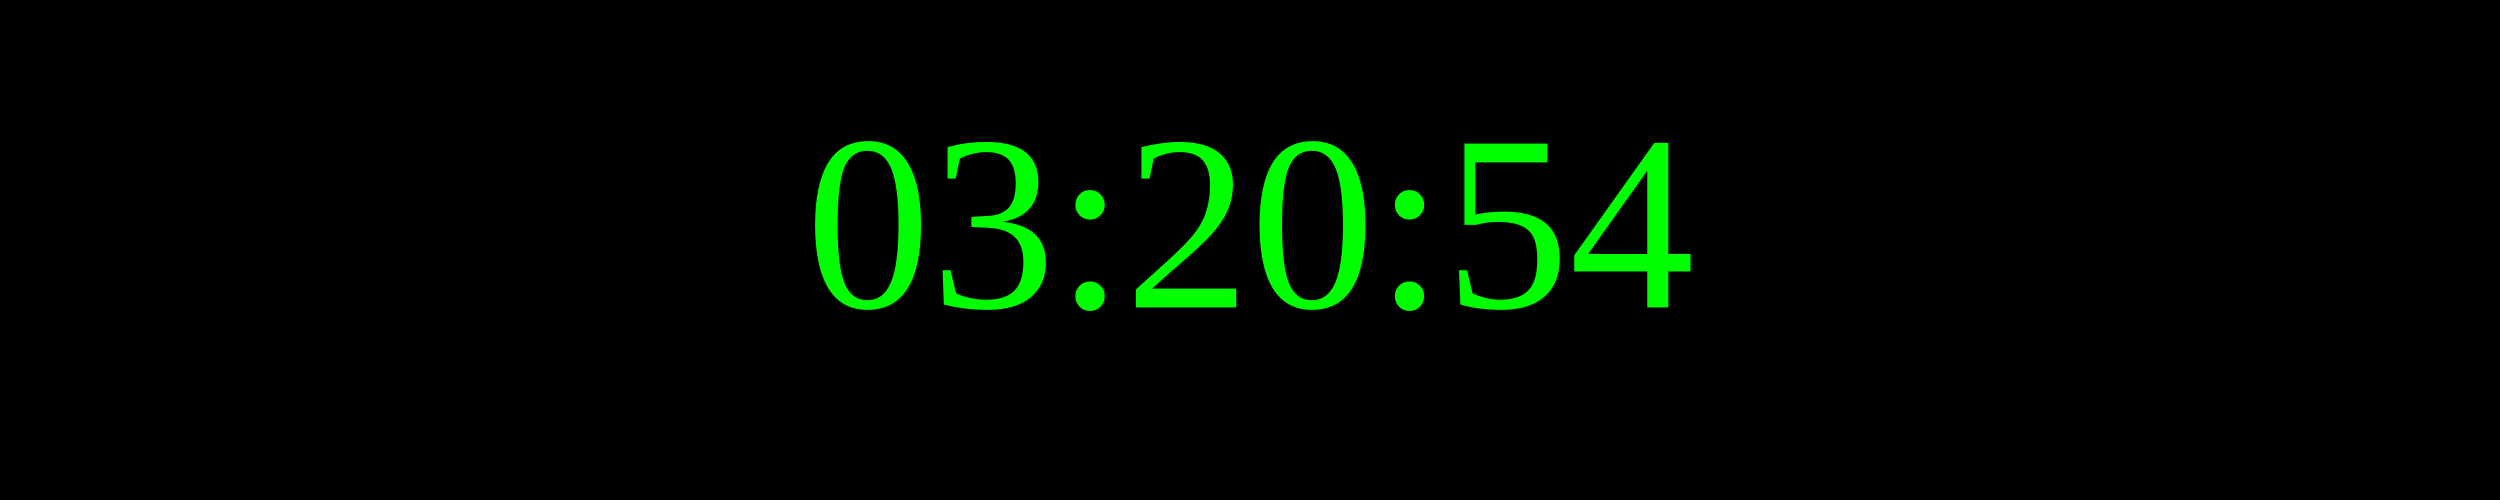
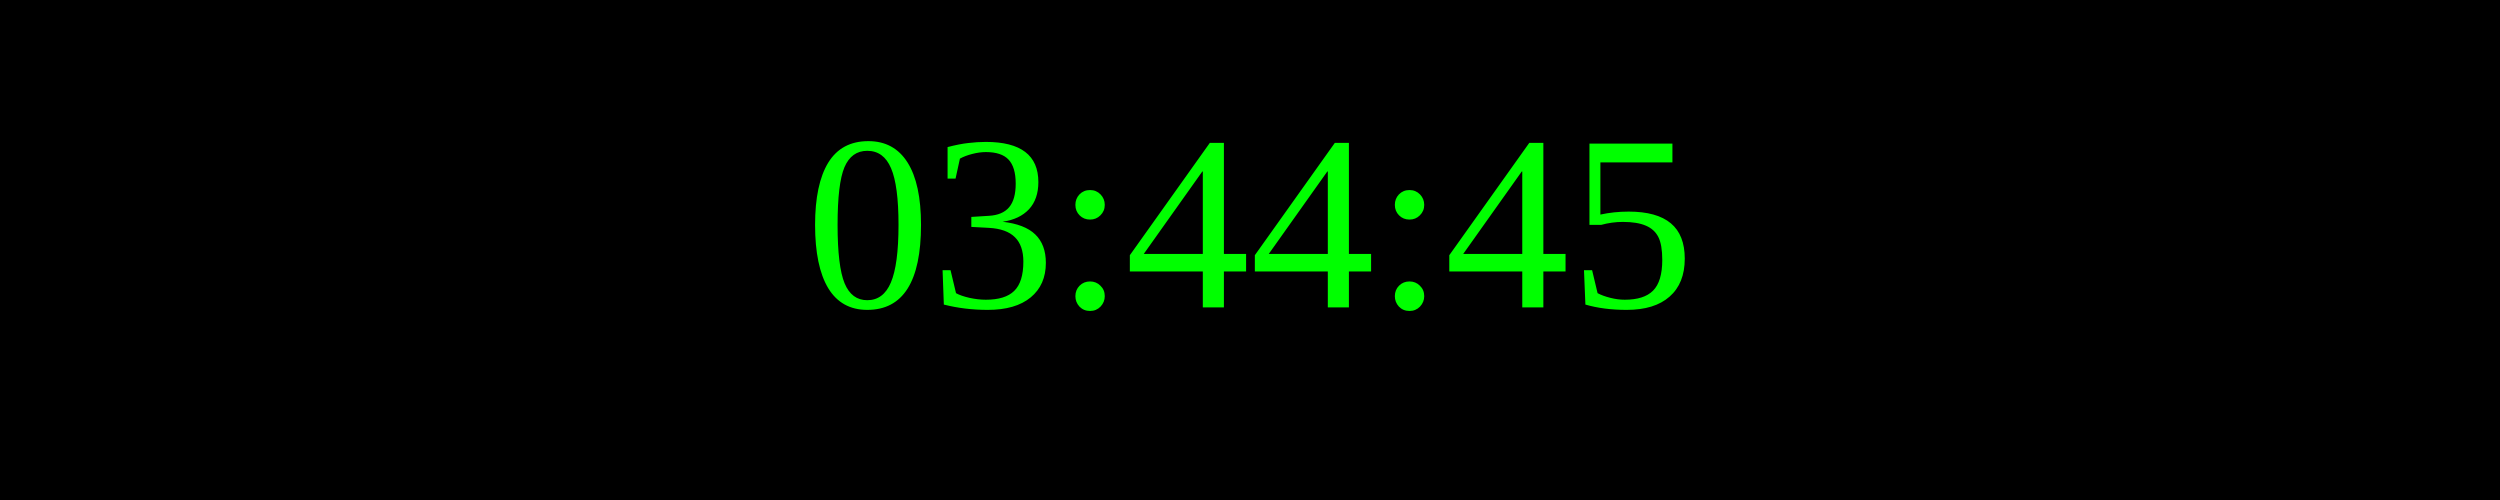
<svg xmlns="http://www.w3.org/2000/svg" width="250" height="50">
  <rect width="100%" height="100%" fill="black" />
  <text x="50%" y="50%" font-size="25" fill="lime" text-anchor="middle" dominant-baseline="middle">
- 03:20:54
+ 03:44:45
</text>
</svg>
